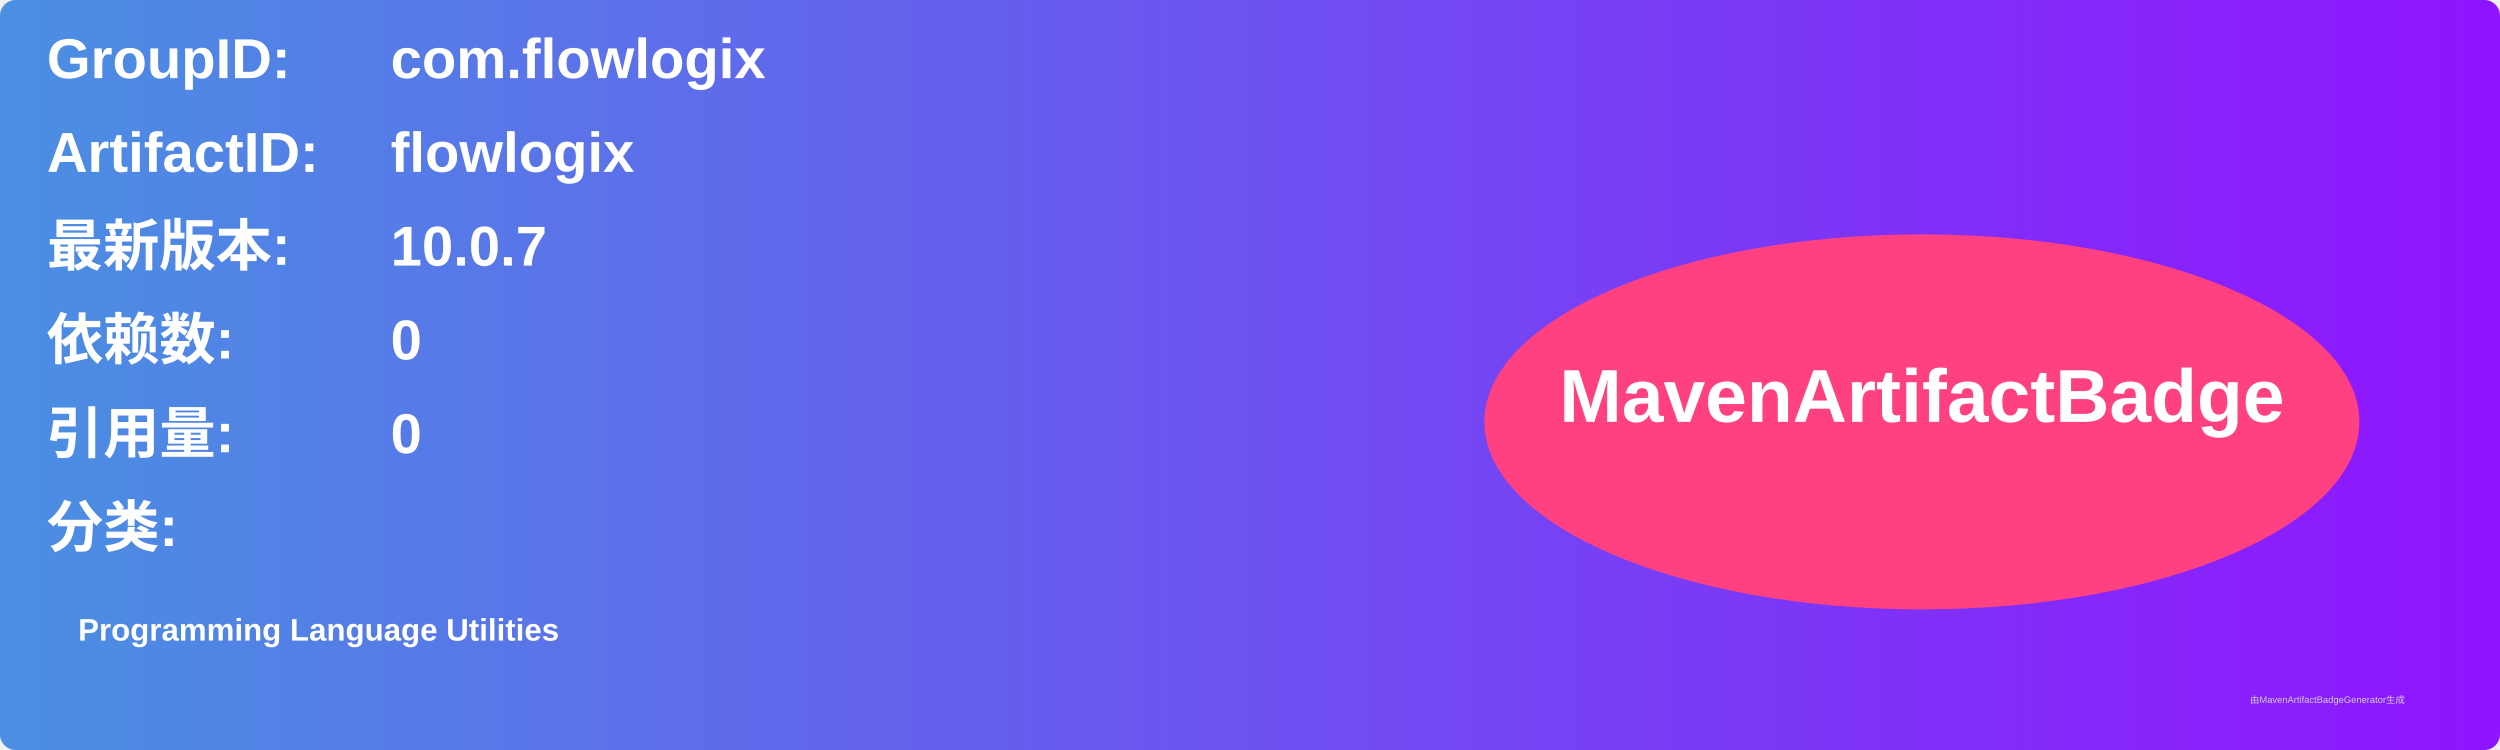
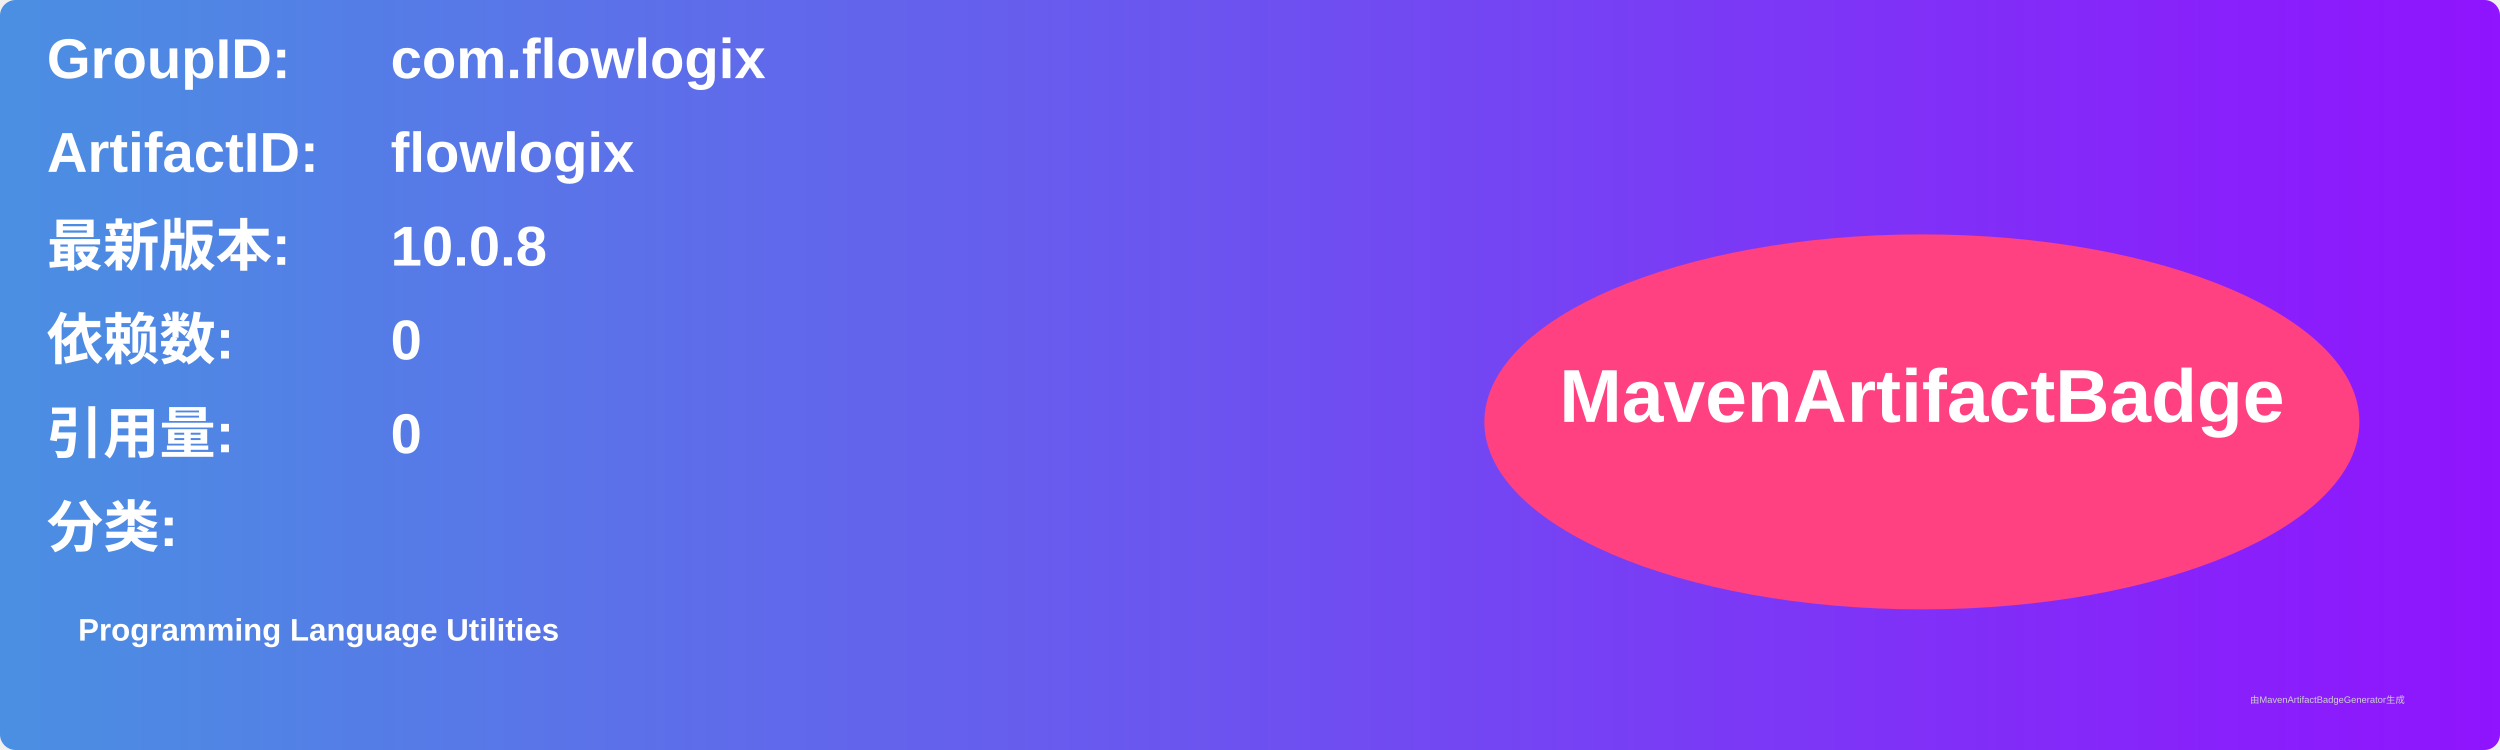
<svg xmlns="http://www.w3.org/2000/svg" width="800" height="240" viewBox="0 0 800 240">
  <linearGradient id="grad" x1="0%" y1="0%" x2="100%" y2="0%">
    <stop offset="0%" stop-color="#4a90e2" />
    <stop offset="100%" stop-color="#9013fe" />
  </linearGradient>
  <rect width="100%" height="100%" rx="5" ry="5" fill="url(#grad)" />
  <g transform="translate(15, 15)">
    <text x="0" y="10" font-family="Arial" font-size="18" fill="white" font-weight="bold" width="260">GroupID:</text>
    <text x="110" y="10" font-family="Arial" font-size="18" fill="white" font-weight="bold" width="460">com.flowlogix</text>
    <text x="0" y="40" font-family="Arial" font-size="18" fill="white" font-weight="bold" width="260">ArtifactID:</text>
    <text x="110" y="40" font-family="Arial" font-size="18" fill="white" font-weight="bold" width="460">flowlogix</text>
    <text x="0" y="70" font-family="Arial" font-size="18" fill="white" font-weight="bold">最新版本:</text>
    <text x="110" y="70" font-family="Arial" font-size="18" fill="white" font-weight="bold">
-       <tspan font-weight="bold">10.0.7</tspan>
+       <tspan font-weight="bold">10.0.8</tspan>
    </text>
    <text x="0" y="100" font-family="Arial" font-size="18" fill="white" font-weight="bold">依赖数: </text>
    <text x="110" y="100" font-family="Arial" font-size="18" fill="white">
      <tspan font-weight="bold">0</tspan>
    </text>
    <text x="0" y="130" font-family="Arial" font-size="18" fill="white" font-weight="bold">引用量: </text>
    <text x="110" y="130" font-family="Arial" font-size="18" fill="white">
      <tspan font-weight="bold">0</tspan>
    </text>
    <text x="0" y="160" font-family="Arial" font-size="18" fill="white" font-weight="bold">分类:</text>
    <text x="10" y="190" font-family="Arial" font-size="10" fill="white">
      <tspan font-weight="bold">Programming Language Utilities</tspan>
    </text>
    <ellipse cx="600" cy="120" rx="140" ry="60" fill="#ff4081" />
    <text x="600" y="120" text-anchor="middle" font-family="Arial" font-size="24" fill="white" font-weight="bold">MavenArtifactBadge</text>
  </g>
  <text x="720" y="225" font-family="Arial" font-size="3" fill="#d0d0d0">由MavenArtifactBadgeGenerator生成</text>
</svg>
